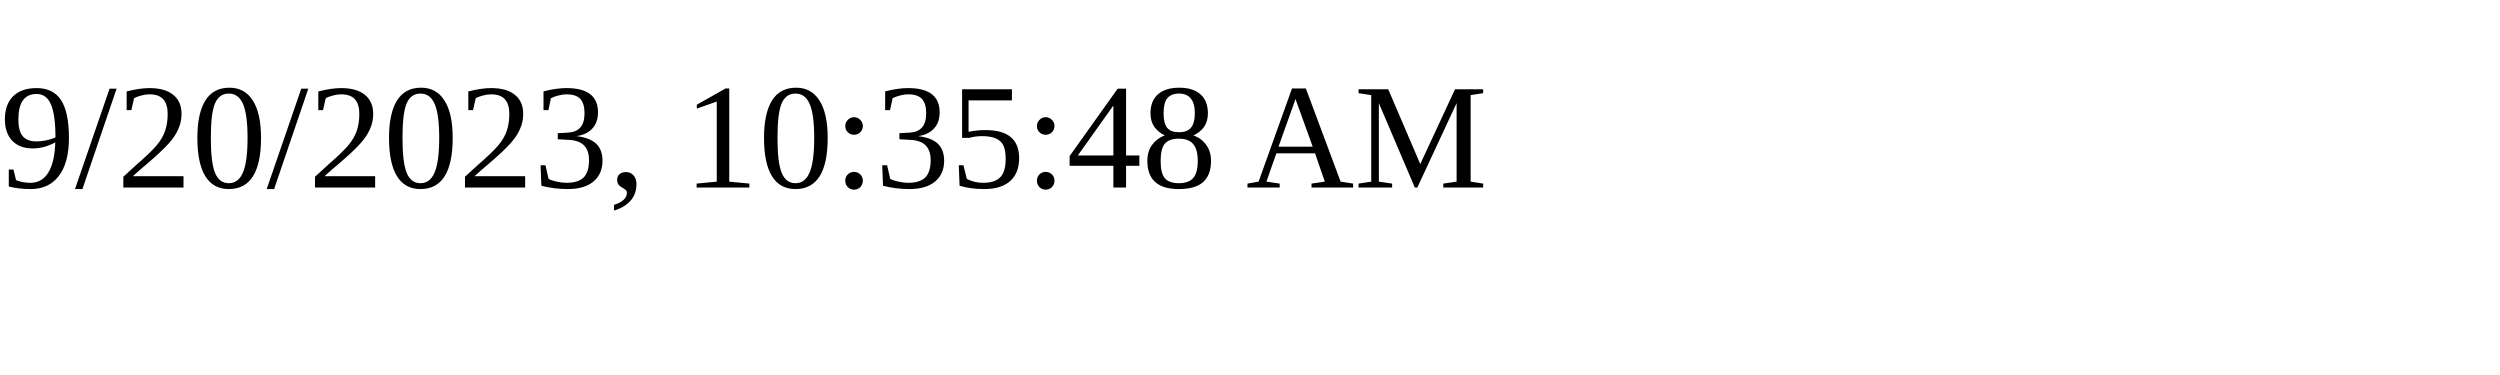
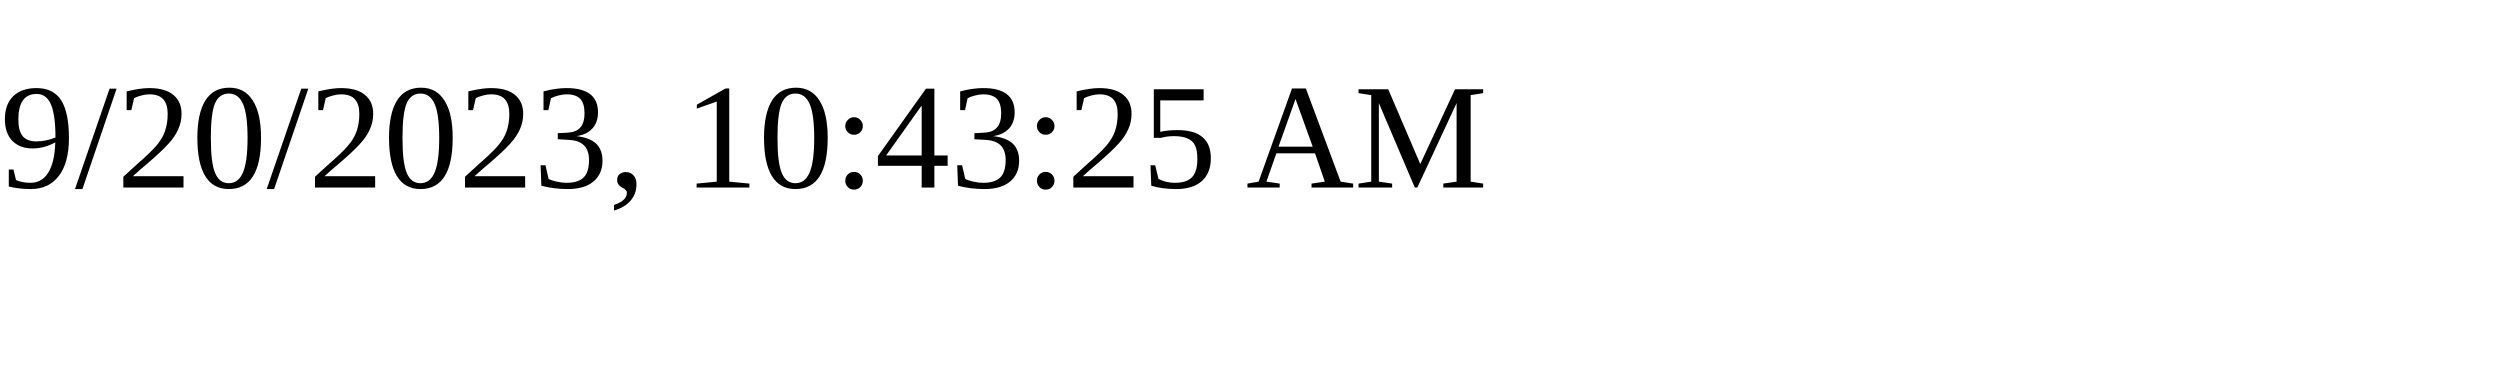
<svg xmlns="http://www.w3.org/2000/svg" height="30" width="200">
-   <text x="0" y="15">9/20/2023, 10:35:48 AM</text>
+   <text x="0" y="15">9/20/2023, 10:43:25 AM</text>
</svg>
